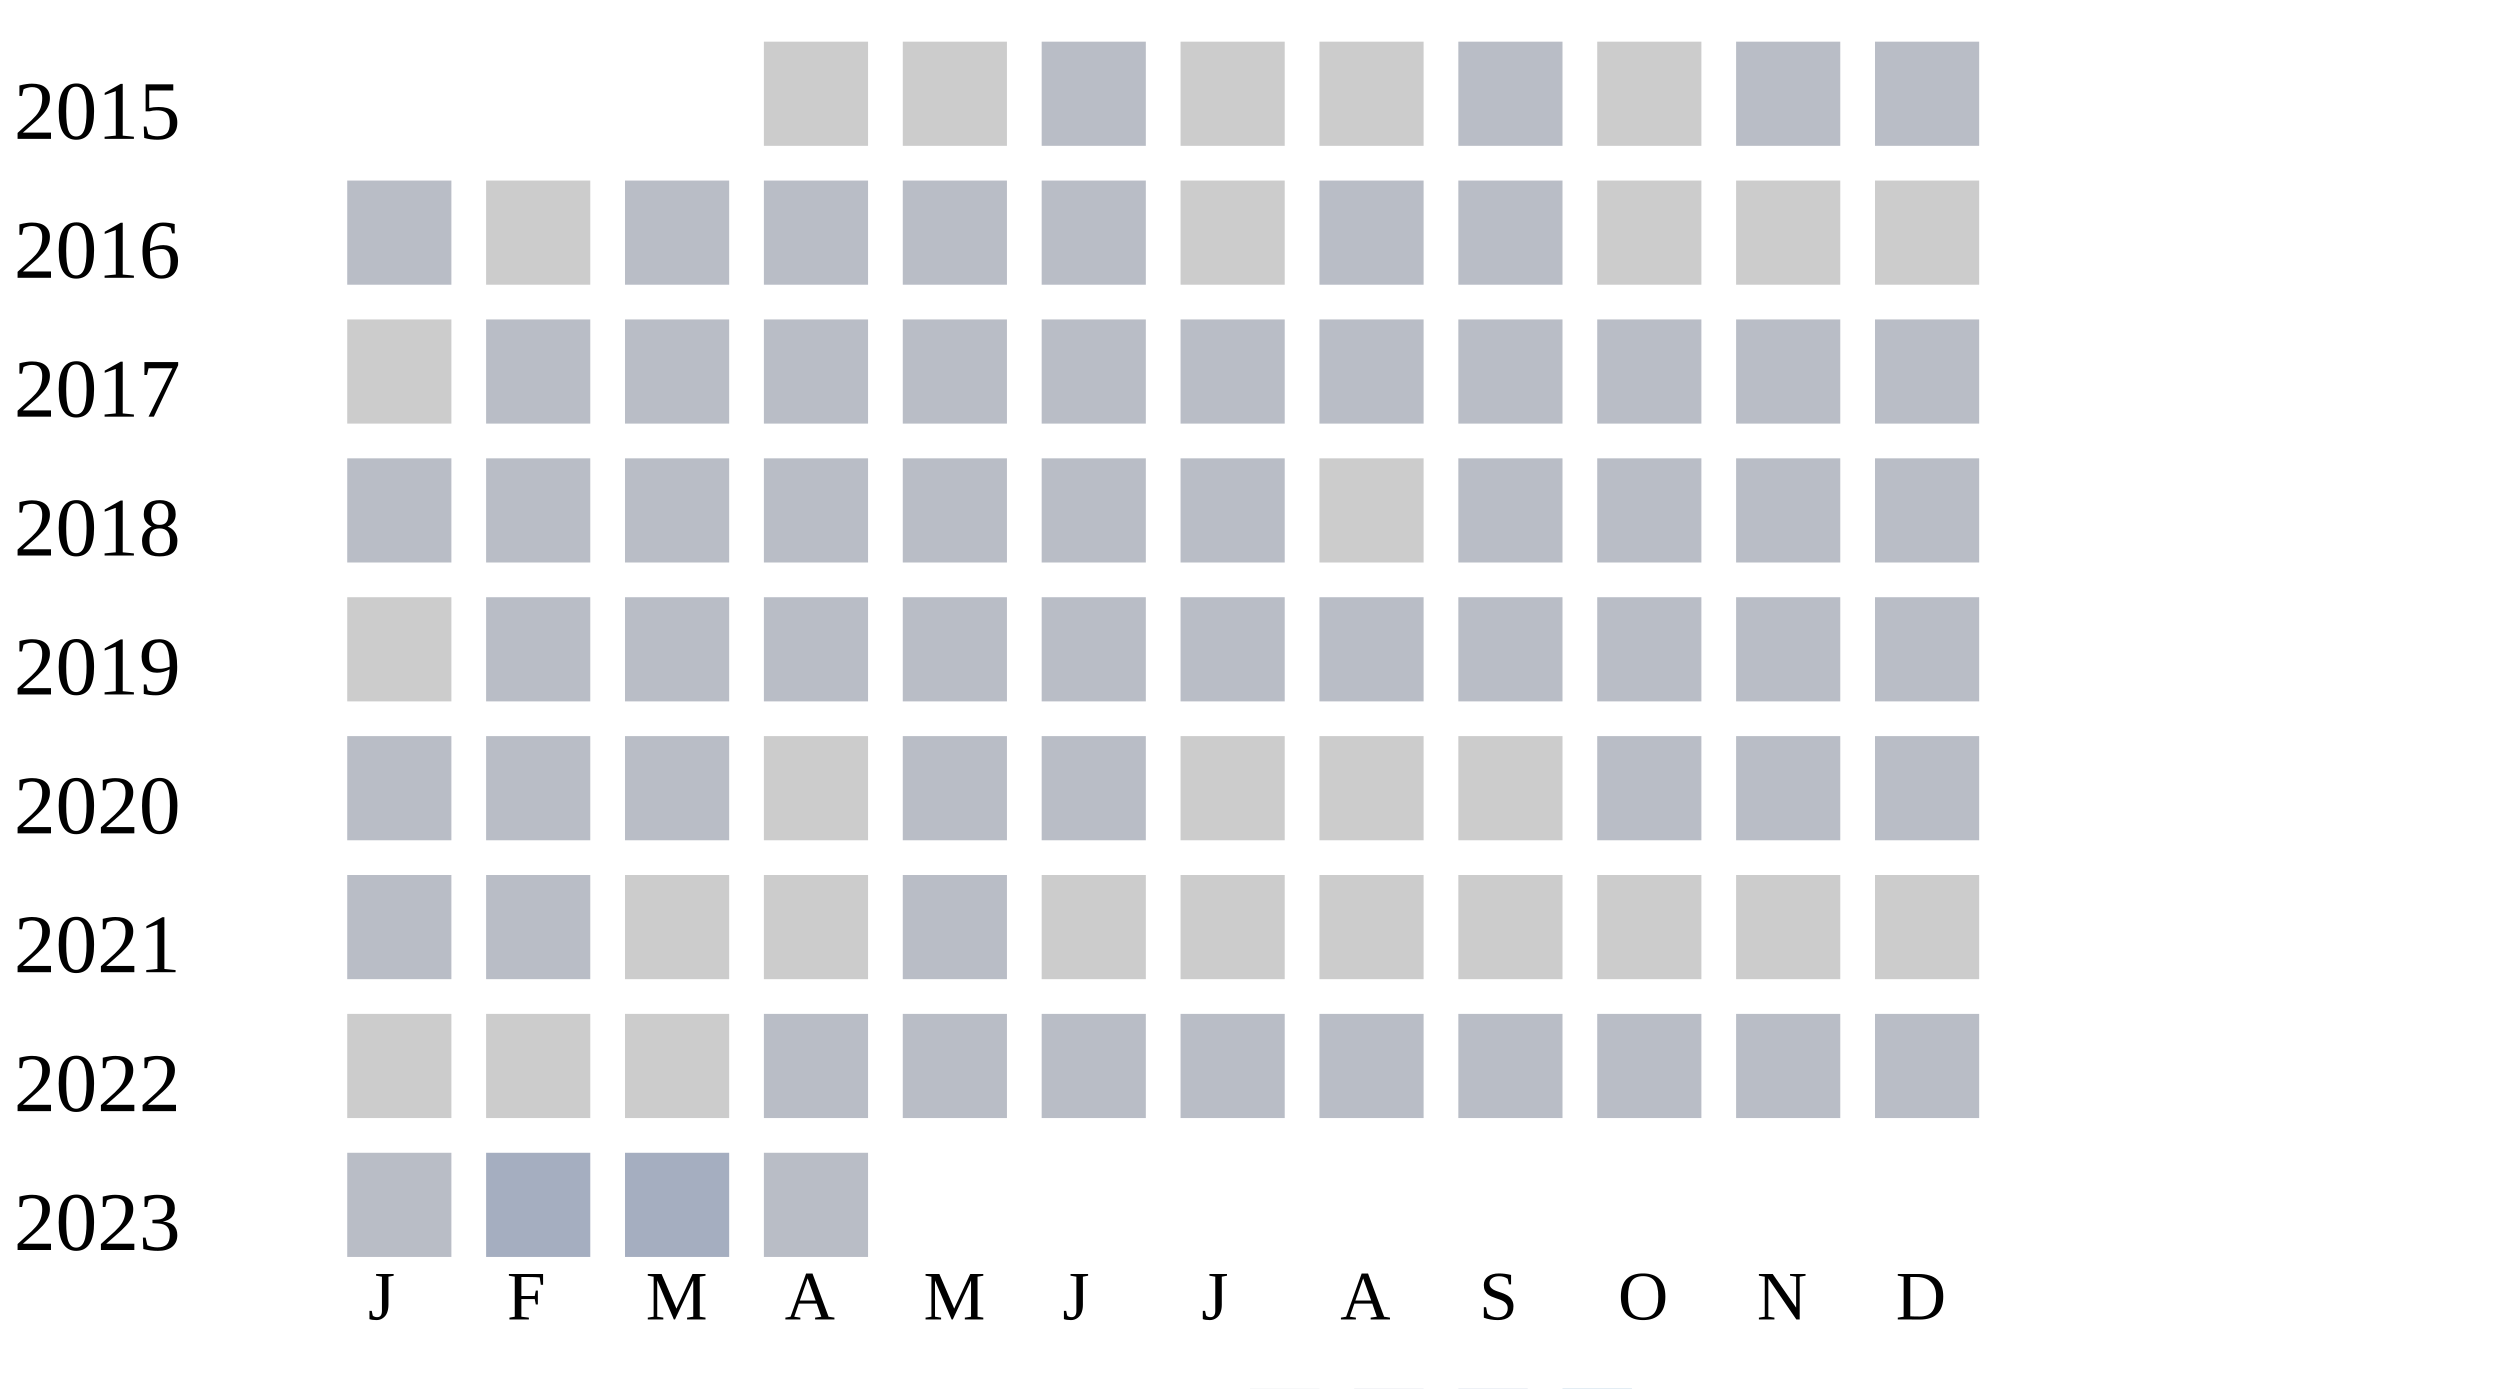
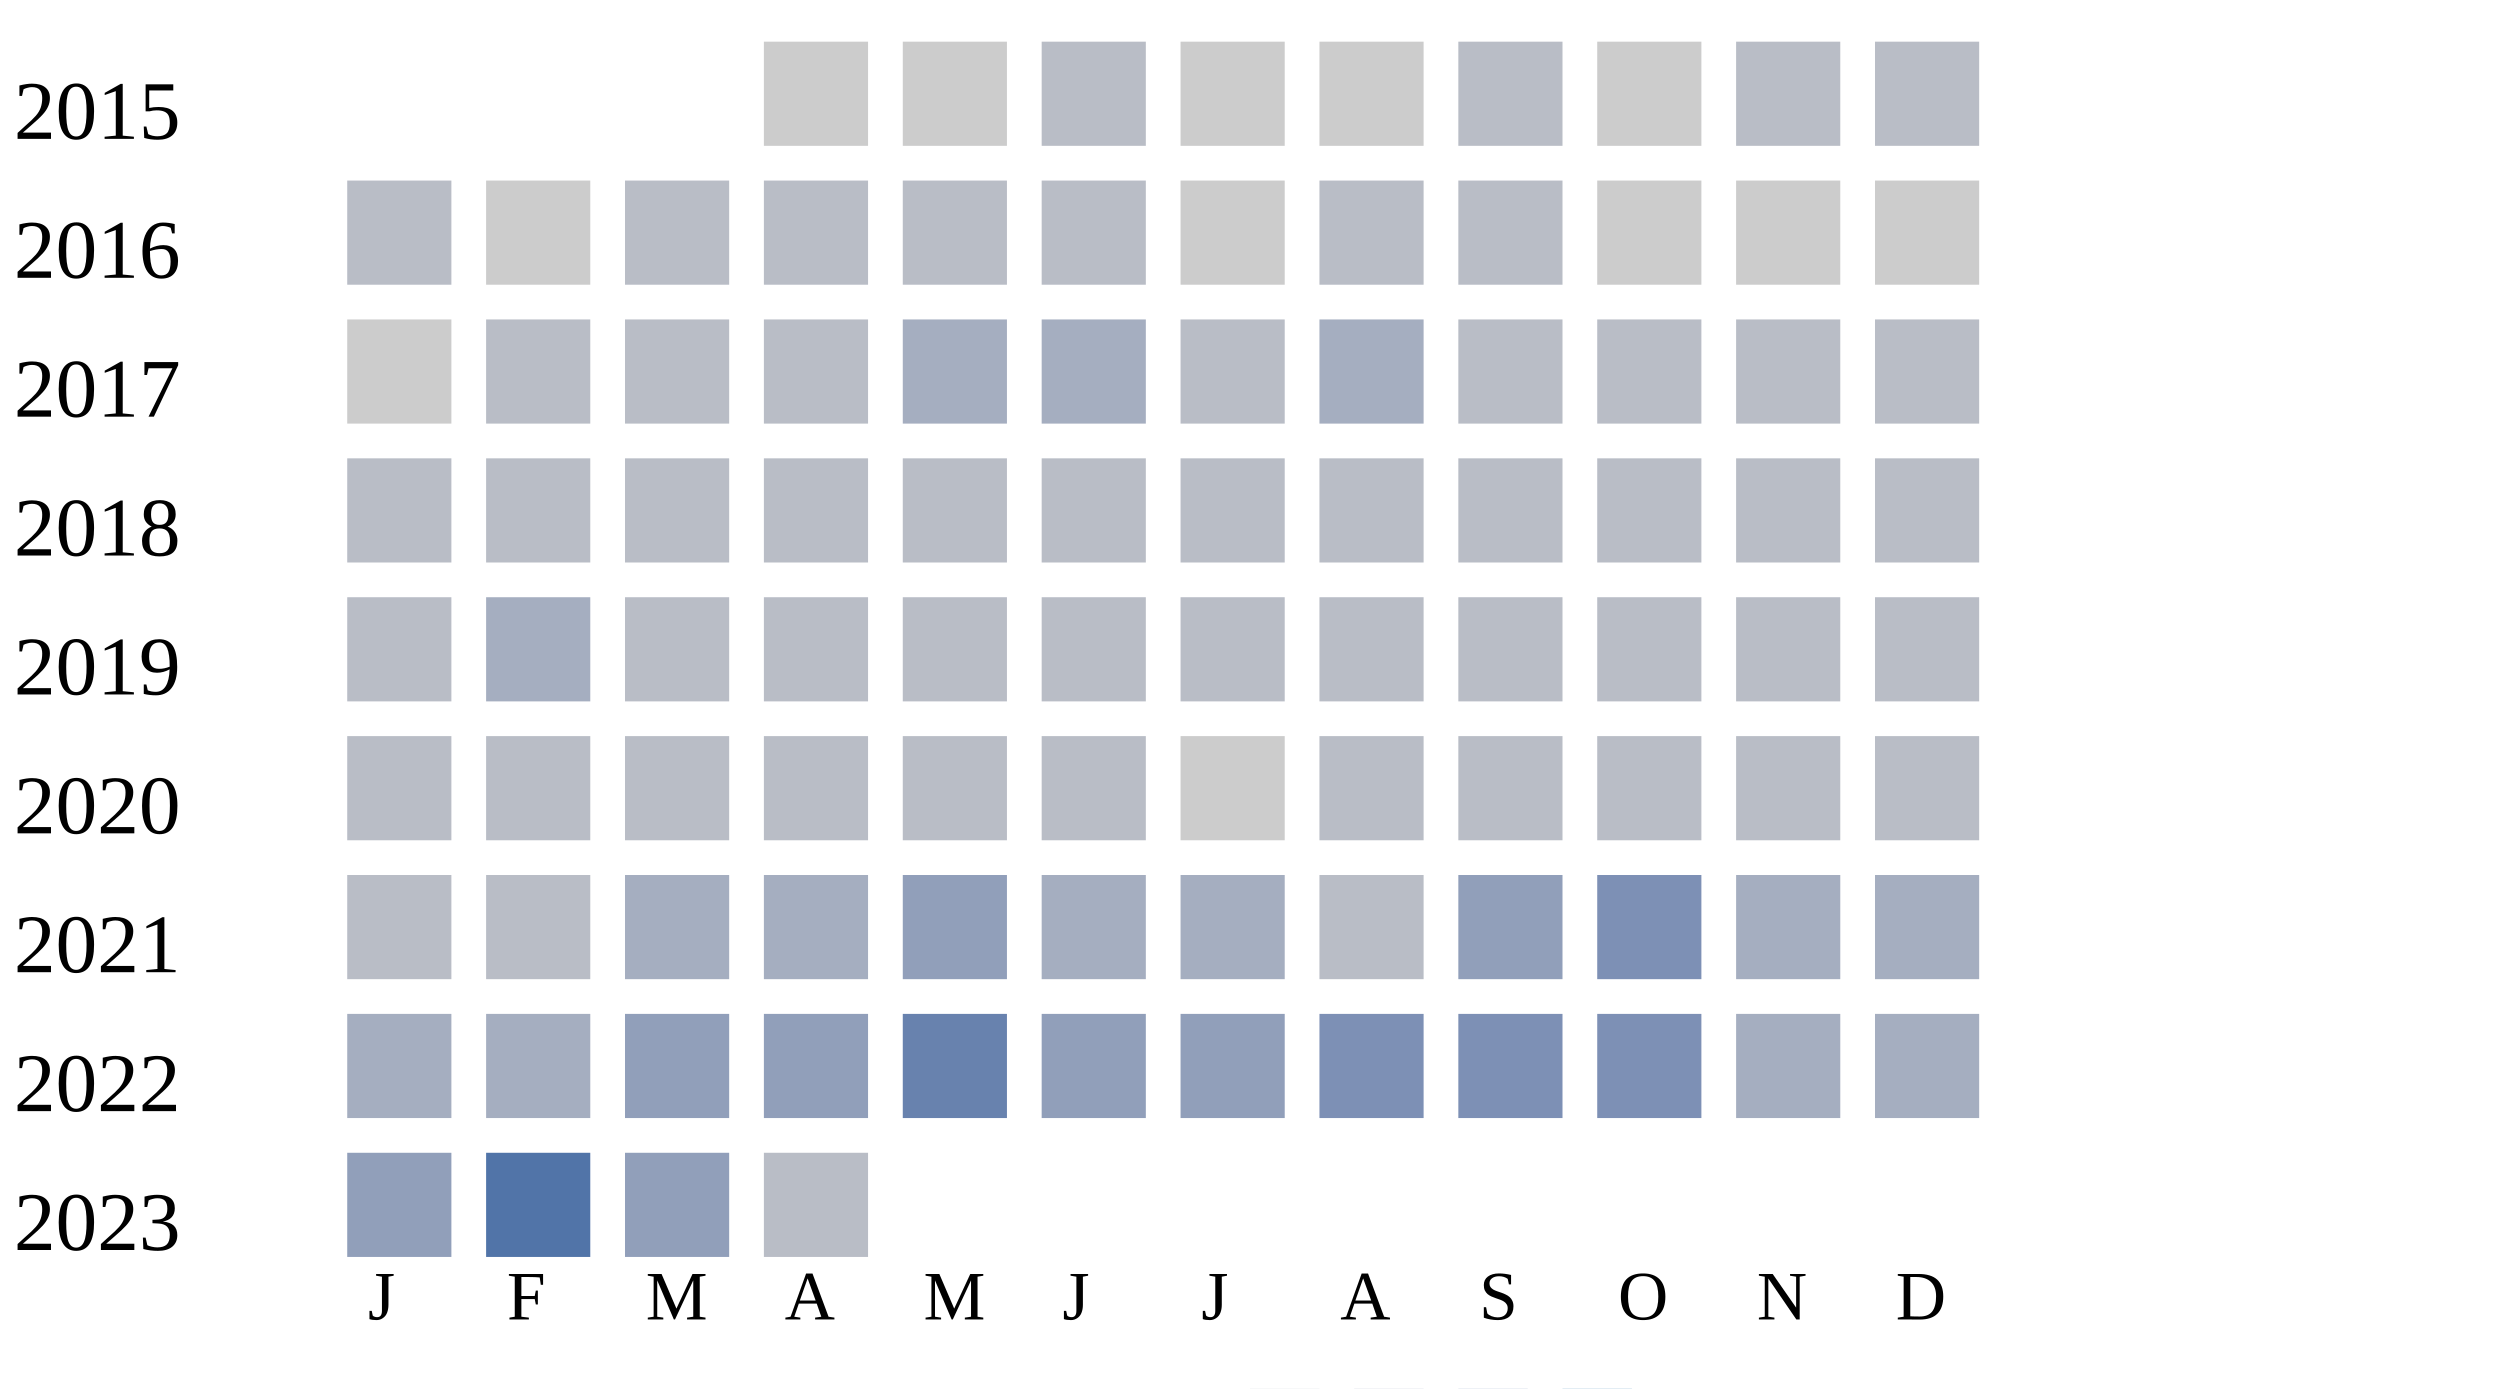
<svg xmlns="http://www.w3.org/2000/svg" width="360" height="200">
  <g transform="translate(0 0)">
    <text x="2" y="20">2015</text>
    <rect x="110" y="6" width="15" height="15" fill="#cccccc" />
    <rect x="130" y="6" width="15" height="15" fill="#cccccc" />
    <rect x="150" y="6" width="15" height="15" fill="#b9bdc6" />
    <rect x="170" y="6" width="15" height="15" fill="#cccccc" />
    <rect x="190" y="6" width="15" height="15" fill="#cccccc" />
    <rect x="210" y="6" width="15" height="15" fill="#b9bdc6" />
    <rect x="230" y="6" width="15" height="15" fill="#cccccc" />
    <rect x="250" y="6" width="15" height="15" fill="#b9bdc6" />
    <rect x="270" y="6" width="15" height="15" fill="#b9bdc6" />
  </g>
  <g transform="translate(0 20)">
    <text x="2" y="20">2016</text>
    <rect x="50" y="6" width="15" height="15" fill="#b9bdc6" />
    <rect x="70" y="6" width="15" height="15" fill="#cccccc" />
    <rect x="90" y="6" width="15" height="15" fill="#b9bdc6" />
    <rect x="110" y="6" width="15" height="15" fill="#b9bdc6" />
    <rect x="130" y="6" width="15" height="15" fill="#b9bdc6" />
    <rect x="150" y="6" width="15" height="15" fill="#b9bdc6" />
    <rect x="170" y="6" width="15" height="15" fill="#cccccc" />
    <rect x="190" y="6" width="15" height="15" fill="#b9bdc6" />
    <rect x="210" y="6" width="15" height="15" fill="#b9bdc6" />
    <rect x="230" y="6" width="15" height="15" fill="#cccccc" />
    <rect x="250" y="6" width="15" height="15" fill="#cccccc" />
    <rect x="270" y="6" width="15" height="15" fill="#cccccc" />
  </g>
  <g transform="translate(0 40)">
    <text x="2" y="20">2017</text>
    <rect x="50" y="6" width="15" height="15" fill="#cccccc" />
    <rect x="70" y="6" width="15" height="15" fill="#b9bdc6" />
    <rect x="90" y="6" width="15" height="15" fill="#b9bdc6" />
    <rect x="110" y="6" width="15" height="15" fill="#b9bdc6" />
-     <rect x="130" y="6" width="15" height="15" fill="#b9bdc6" />
-     <rect x="150" y="6" width="15" height="15" fill="#b9bdc6" />
+     <rect x="130" y="6" width="15" height="15" fill="#a5aec0" />
+     <rect x="150" y="6" width="15" height="15" fill="#a5aec0" />
    <rect x="170" y="6" width="15" height="15" fill="#b9bdc6" />
-     <rect x="190" y="6" width="15" height="15" fill="#b9bdc6" />
+     <rect x="190" y="6" width="15" height="15" fill="#a5aec0" />
    <rect x="210" y="6" width="15" height="15" fill="#b9bdc6" />
    <rect x="230" y="6" width="15" height="15" fill="#b9bdc6" />
    <rect x="250" y="6" width="15" height="15" fill="#b9bdc6" />
    <rect x="270" y="6" width="15" height="15" fill="#b9bdc6" />
  </g>
  <g transform="translate(0 60)">
    <text x="2" y="20">2018</text>
    <rect x="50" y="6" width="15" height="15" fill="#b9bdc6" />
    <rect x="70" y="6" width="15" height="15" fill="#b9bdc6" />
    <rect x="90" y="6" width="15" height="15" fill="#b9bdc6" />
    <rect x="110" y="6" width="15" height="15" fill="#b9bdc6" />
    <rect x="130" y="6" width="15" height="15" fill="#b9bdc6" />
    <rect x="150" y="6" width="15" height="15" fill="#b9bdc6" />
    <rect x="170" y="6" width="15" height="15" fill="#b9bdc6" />
-     <rect x="190" y="6" width="15" height="15" fill="#cccccc" />
+     <rect x="190" y="6" width="15" height="15" fill="#b9bdc6" />
    <rect x="210" y="6" width="15" height="15" fill="#b9bdc6" />
    <rect x="230" y="6" width="15" height="15" fill="#b9bdc6" />
    <rect x="250" y="6" width="15" height="15" fill="#b9bdc6" />
    <rect x="270" y="6" width="15" height="15" fill="#b9bdc6" />
  </g>
  <g transform="translate(0 80)">
    <text x="2" y="20">2019</text>
-     <rect x="50" y="6" width="15" height="15" fill="#cccccc" />
-     <rect x="70" y="6" width="15" height="15" fill="#b9bdc6" />
+     <rect x="50" y="6" width="15" height="15" fill="#b9bdc6" />
+     <rect x="70" y="6" width="15" height="15" fill="#a5aec0" />
    <rect x="90" y="6" width="15" height="15" fill="#b9bdc6" />
    <rect x="110" y="6" width="15" height="15" fill="#b9bdc6" />
    <rect x="130" y="6" width="15" height="15" fill="#b9bdc6" />
    <rect x="150" y="6" width="15" height="15" fill="#b9bdc6" />
    <rect x="170" y="6" width="15" height="15" fill="#b9bdc6" />
    <rect x="190" y="6" width="15" height="15" fill="#b9bdc6" />
    <rect x="210" y="6" width="15" height="15" fill="#b9bdc6" />
    <rect x="230" y="6" width="15" height="15" fill="#b9bdc6" />
    <rect x="250" y="6" width="15" height="15" fill="#b9bdc6" />
    <rect x="270" y="6" width="15" height="15" fill="#b9bdc6" />
  </g>
  <g transform="translate(0 100)">
    <text x="2" y="20">2020</text>
    <rect x="50" y="6" width="15" height="15" fill="#b9bdc6" />
    <rect x="70" y="6" width="15" height="15" fill="#b9bdc6" />
    <rect x="90" y="6" width="15" height="15" fill="#b9bdc6" />
-     <rect x="110" y="6" width="15" height="15" fill="#cccccc" />
+     <rect x="110" y="6" width="15" height="15" fill="#b9bdc6" />
    <rect x="130" y="6" width="15" height="15" fill="#b9bdc6" />
    <rect x="150" y="6" width="15" height="15" fill="#b9bdc6" />
    <rect x="170" y="6" width="15" height="15" fill="#cccccc" />
-     <rect x="190" y="6" width="15" height="15" fill="#cccccc" />
-     <rect x="210" y="6" width="15" height="15" fill="#cccccc" />
+     <rect x="190" y="6" width="15" height="15" fill="#b9bdc6" />
+     <rect x="210" y="6" width="15" height="15" fill="#b9bdc6" />
    <rect x="230" y="6" width="15" height="15" fill="#b9bdc6" />
    <rect x="250" y="6" width="15" height="15" fill="#b9bdc6" />
    <rect x="270" y="6" width="15" height="15" fill="#b9bdc6" />
  </g>
  <g transform="translate(0 120)">
    <text x="2" y="20">2021</text>
    <rect x="50" y="6" width="15" height="15" fill="#b9bdc6" />
    <rect x="70" y="6" width="15" height="15" fill="#b9bdc6" />
-     <rect x="90" y="6" width="15" height="15" fill="#cccccc" />
-     <rect x="110" y="6" width="15" height="15" fill="#cccccc" />
-     <rect x="130" y="6" width="15" height="15" fill="#b9bdc6" />
-     <rect x="150" y="6" width="15" height="15" fill="#cccccc" />
-     <rect x="170" y="6" width="15" height="15" fill="#cccccc" />
-     <rect x="190" y="6" width="15" height="15" fill="#cccccc" />
-     <rect x="210" y="6" width="15" height="15" fill="#cccccc" />
-     <rect x="230" y="6" width="15" height="15" fill="#cccccc" />
-     <rect x="250" y="6" width="15" height="15" fill="#cccccc" />
-     <rect x="270" y="6" width="15" height="15" fill="#cccccc" />
+     <rect x="90" y="6" width="15" height="15" fill="#a5aec0" />
+     <rect x="110" y="6" width="15" height="15" fill="#a5aec0" />
+     <rect x="130" y="6" width="15" height="15" fill="#919fba" />
+     <rect x="150" y="6" width="15" height="15" fill="#a5aec0" />
+     <rect x="170" y="6" width="15" height="15" fill="#a5aec0" />
+     <rect x="190" y="6" width="15" height="15" fill="#b9bdc6" />
+     <rect x="210" y="6" width="15" height="15" fill="#919fba" />
+     <rect x="230" y="6" width="15" height="15" fill="#7d90b5" />
+     <rect x="250" y="6" width="15" height="15" fill="#a5aec0" />
+     <rect x="270" y="6" width="15" height="15" fill="#a5aec0" />
  </g>
  <g transform="translate(0 140)">
    <text x="2" y="20">2022</text>
-     <rect x="50" y="6" width="15" height="15" fill="#cccccc" />
-     <rect x="70" y="6" width="15" height="15" fill="#cccccc" />
-     <rect x="90" y="6" width="15" height="15" fill="#cccccc" />
-     <rect x="110" y="6" width="15" height="15" fill="#b9bdc6" />
-     <rect x="130" y="6" width="15" height="15" fill="#b9bdc6" />
-     <rect x="150" y="6" width="15" height="15" fill="#b9bdc6" />
-     <rect x="170" y="6" width="15" height="15" fill="#b9bdc6" />
-     <rect x="190" y="6" width="15" height="15" fill="#b9bdc6" />
-     <rect x="210" y="6" width="15" height="15" fill="#b9bdc6" />
-     <rect x="230" y="6" width="15" height="15" fill="#b9bdc6" />
-     <rect x="250" y="6" width="15" height="15" fill="#b9bdc6" />
-     <rect x="270" y="6" width="15" height="15" fill="#b9bdc6" />
+     <rect x="50" y="6" width="15" height="15" fill="#a5aec0" />
+     <rect x="70" y="6" width="15" height="15" fill="#a5aec0" />
+     <rect x="90" y="6" width="15" height="15" fill="#919fba" />
+     <rect x="110" y="6" width="15" height="15" fill="#919fba" />
+     <rect x="130" y="6" width="15" height="15" fill="#6882ae" />
+     <rect x="150" y="6" width="15" height="15" fill="#919fba" />
+     <rect x="170" y="6" width="15" height="15" fill="#919fba" />
+     <rect x="190" y="6" width="15" height="15" fill="#7d90b5" />
+     <rect x="210" y="6" width="15" height="15" fill="#7d90b5" />
+     <rect x="230" y="6" width="15" height="15" fill="#7d90b5" />
+     <rect x="250" y="6" width="15" height="15" fill="#a5aec0" />
+     <rect x="270" y="6" width="15" height="15" fill="#a5aec0" />
  </g>
  <g transform="translate(0 160)">
    <text x="2" y="20">2023</text>
-     <rect x="50" y="6" width="15" height="15" fill="#b9bdc6" />
-     <rect x="70" y="6" width="15" height="15" fill="#a5aec0" />
-     <rect x="90" y="6" width="15" height="15" fill="#a5aec0" />
+     <rect x="50" y="6" width="15" height="15" fill="#919fba" />
+     <rect x="70" y="6" width="15" height="15" fill="#5174a8" />
+     <rect x="90" y="6" width="15" height="15" fill="#919fba" />
    <rect x="110" y="6" width="15" height="15" fill="#b9bdc6" />
  </g>
  <text style="font-size: 10px; text-align: center" x="53" y="190">J</text>
  <text style="font-size: 10px; text-align: center" x="73" y="190">F</text>
  <text style="font-size: 10px; text-align: center" x="93" y="190">M</text>
  <text style="font-size: 10px; text-align: center" x="113" y="190">A</text>
  <text style="font-size: 10px; text-align: center" x="133" y="190">M</text>
  <text style="font-size: 10px; text-align: center" x="153" y="190">J</text>
  <text style="font-size: 10px; text-align: center" x="173" y="190">J</text>
  <text style="font-size: 10px; text-align: center" x="193" y="190">A</text>
  <text style="font-size: 10px; text-align: center" x="213" y="190">S</text>
  <text style="font-size: 10px; text-align: center" x="233" y="190">O</text>
  <text style="font-size: 10px; text-align: center" x="253" y="190">N</text>
  <text style="font-size: 10px; text-align: center" x="273" y="190">D</text>
  <text style="font-size: 10px;" x="155" y="209">Less</text>
  <rect fill="#b9bdc6" width="10" height="10" x="180" y="200" />
  <rect fill="#919fba" width="10" height="10" x="195" y="200" />
  <rect fill="#6882ae" width="10" height="10" x="210" y="200" />
  <rect fill="#005a9c" width="10" height="10" x="225" y="200" />
  <text x="240" y="209" style="font-size: 10px;">More</text>
</svg>
